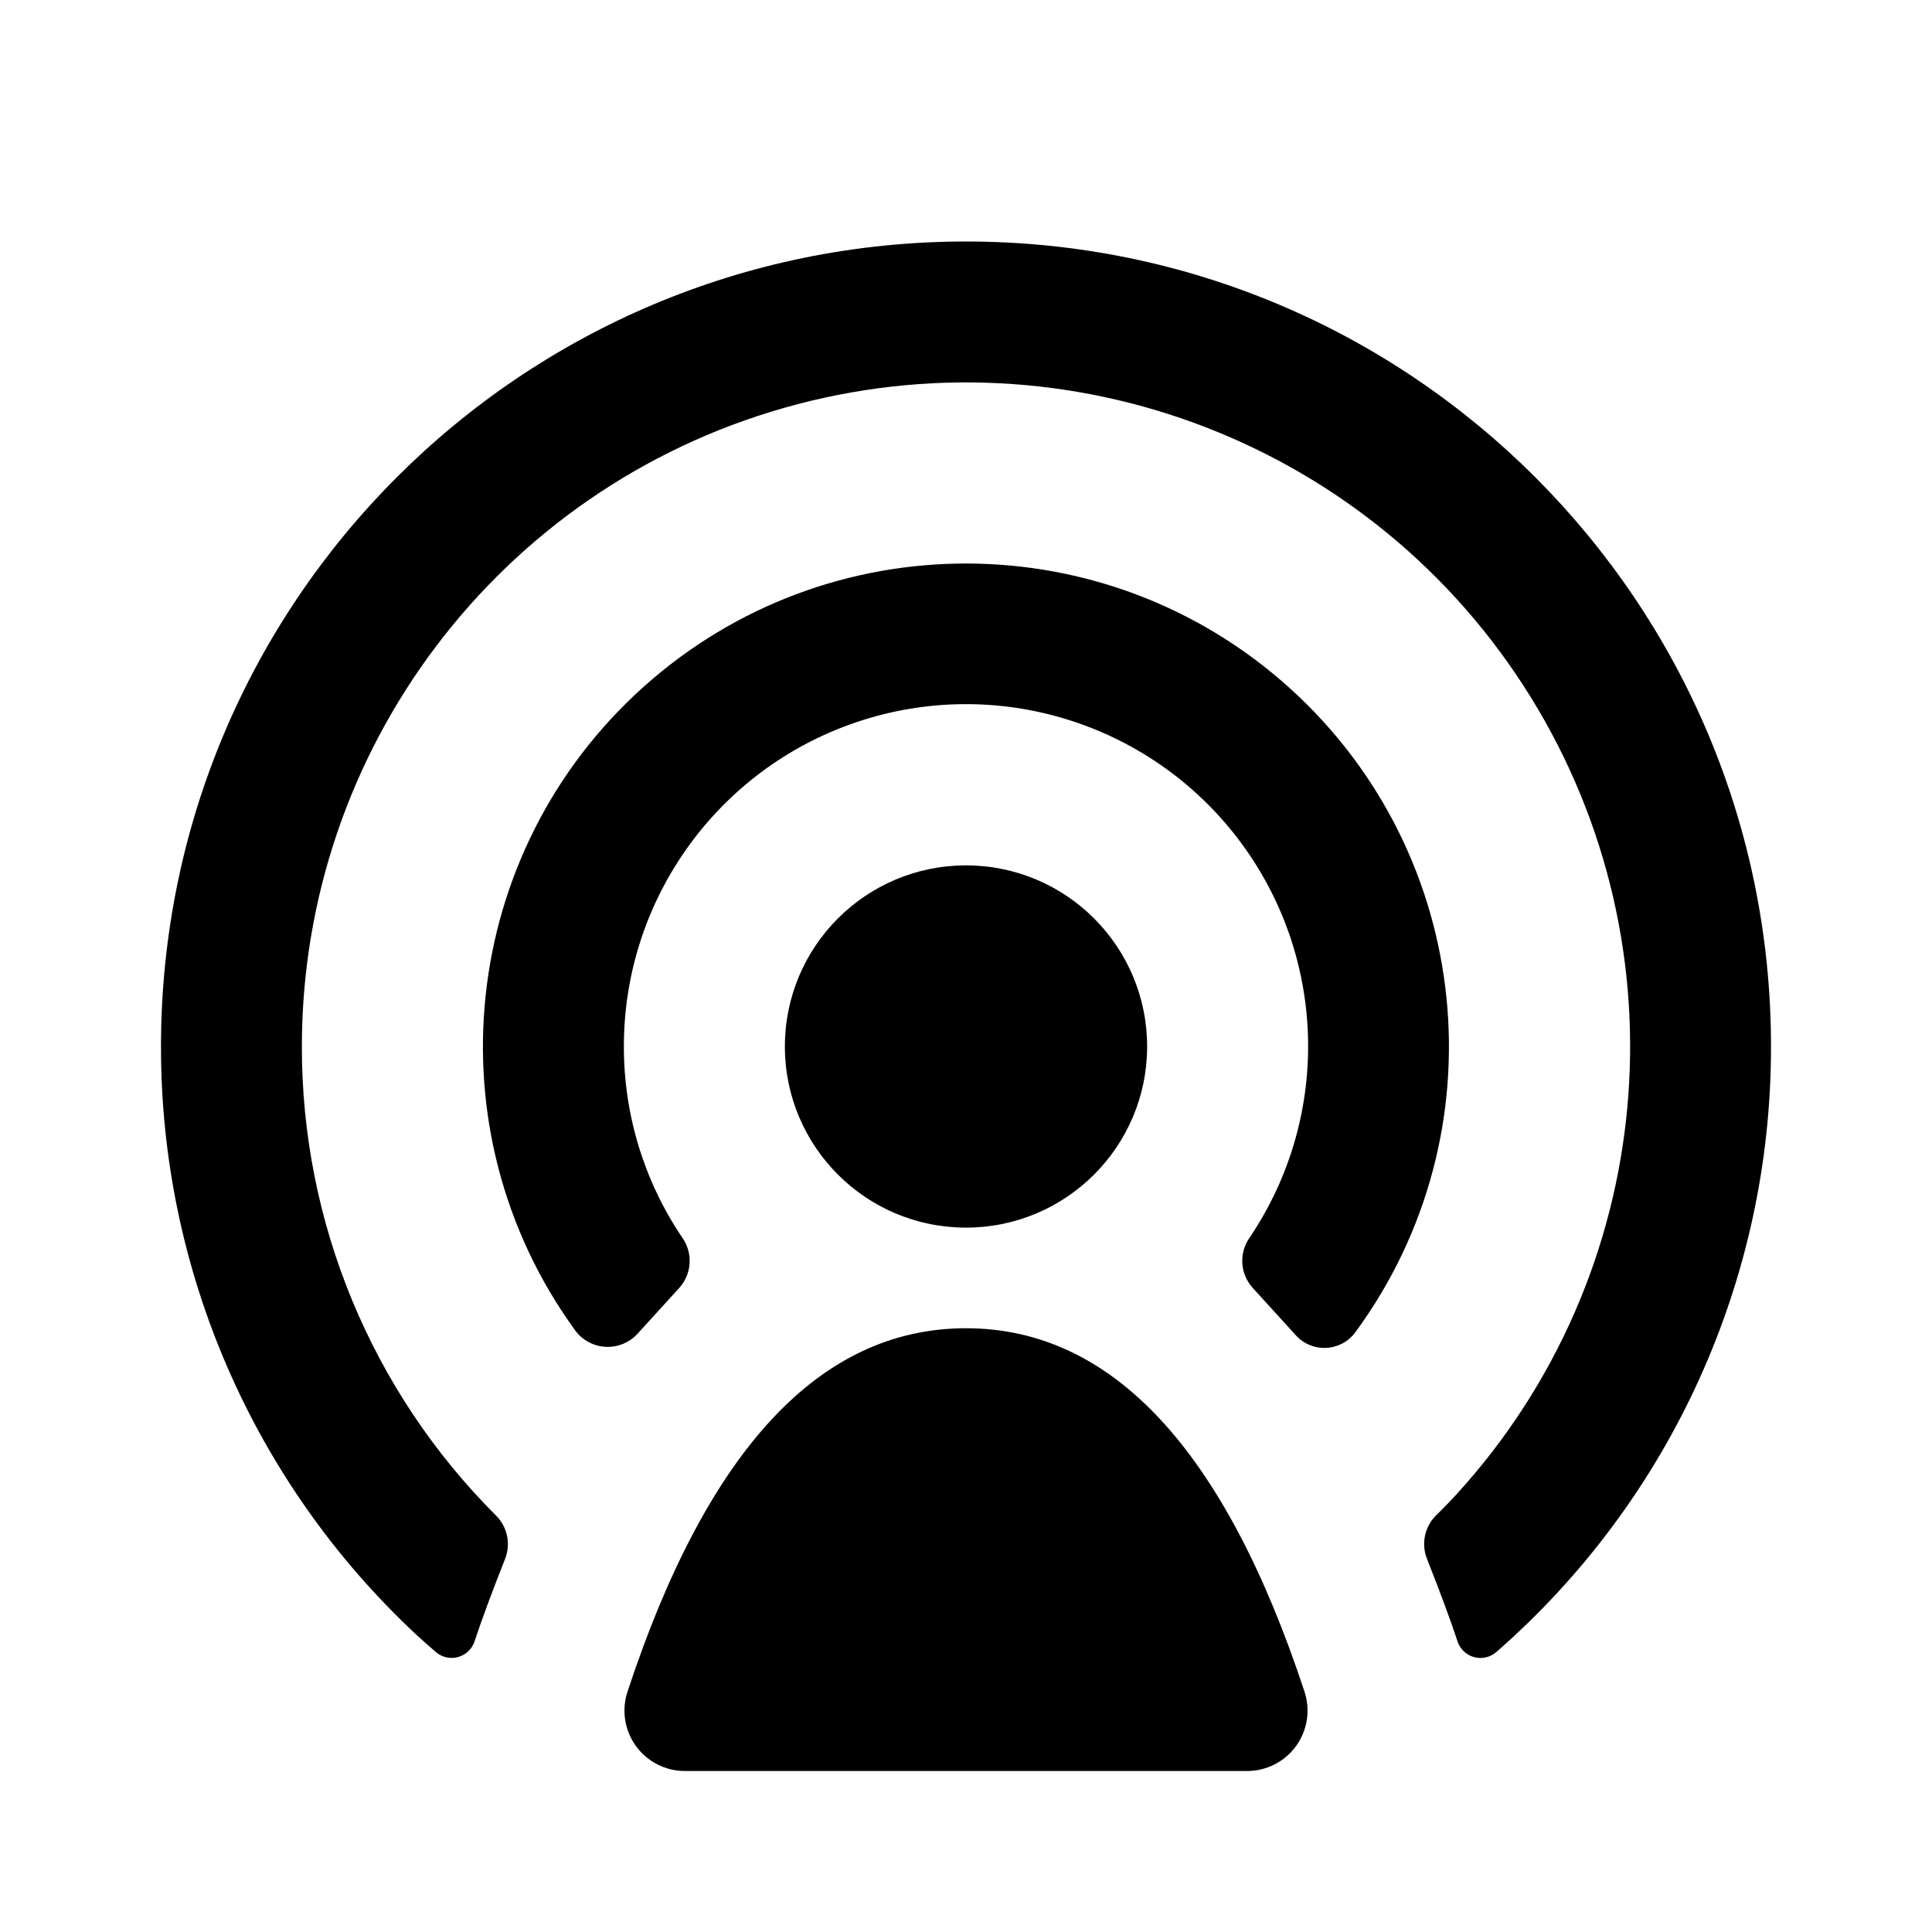
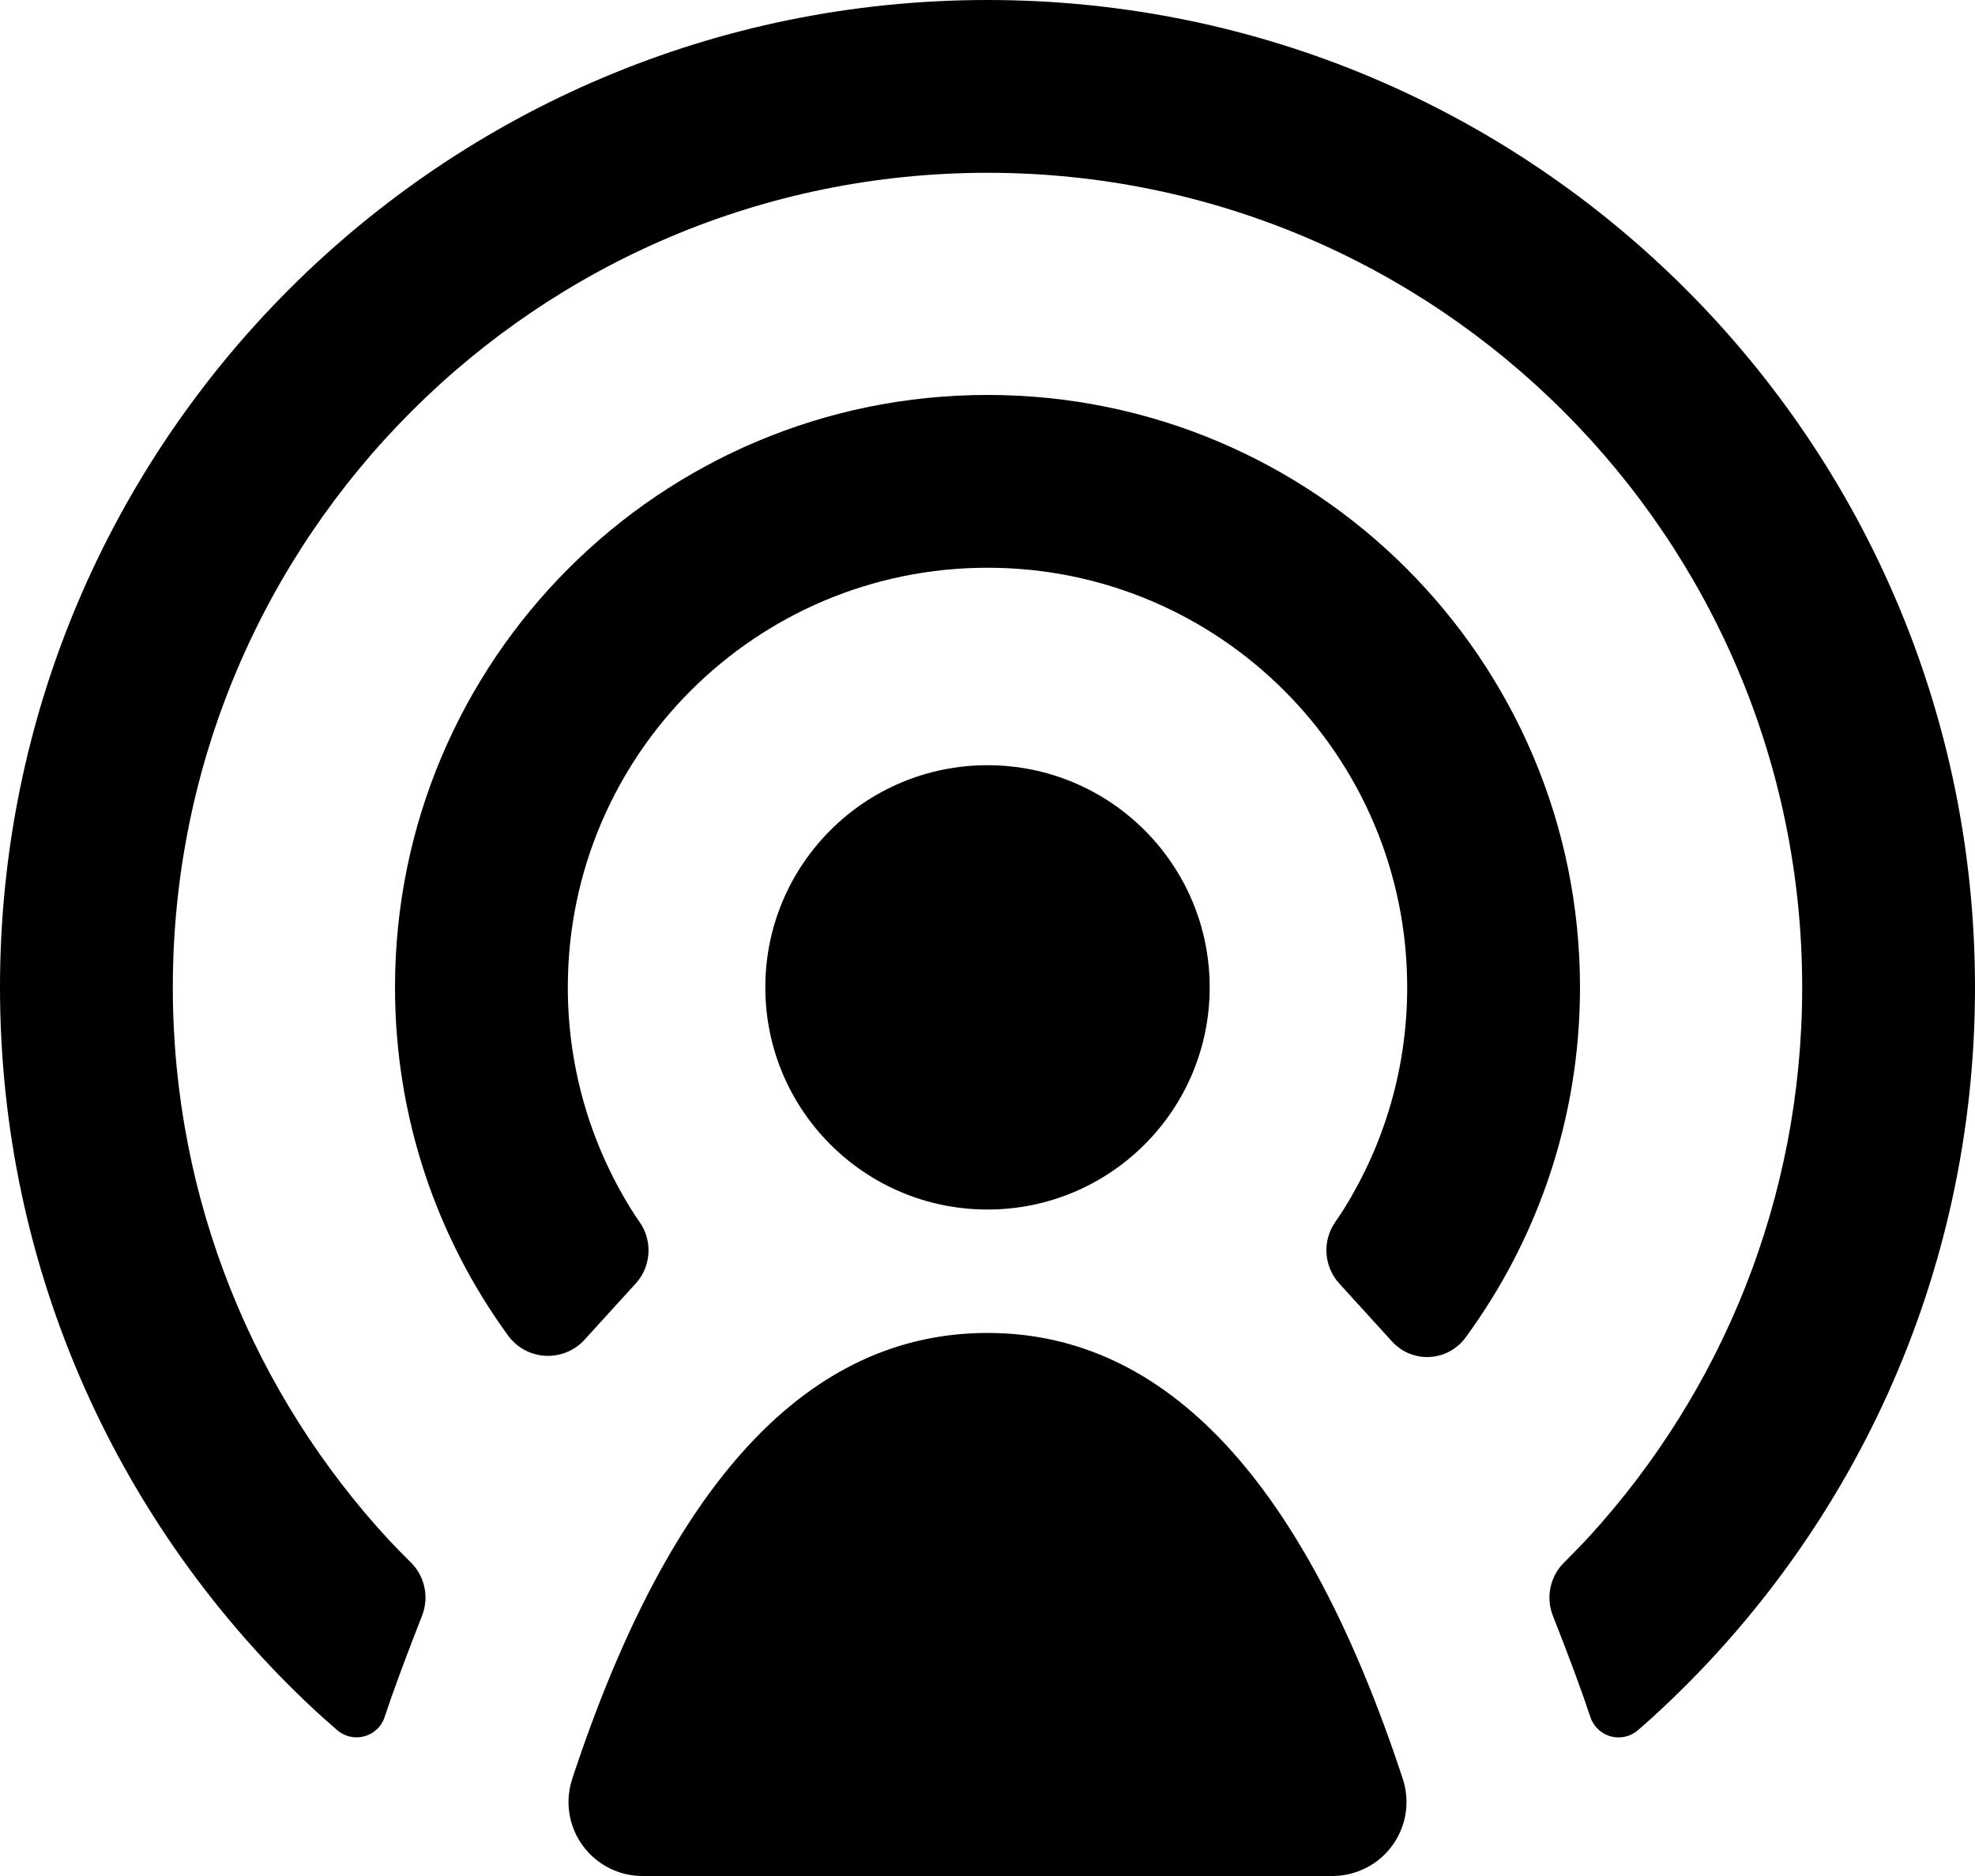
- <svg aria-label="podcast icon" viewBox="0 0 24 24">
-   <path fill-rule="evenodd" clip-rule="evenodd" d="M5.175 20.31c.064.058.143.13.24.213a.3.3 0 0 0 .48-.133c.084-.255.21-.597.38-1.027a.5.5 0 0 0-.114-.537A8.22 8.22 0 0 1 3.75 13a8.25 8.25 0 1 1 14.348 5.558c-.064.07-.15.16-.26.268a.5.5 0 0 0-.112.537c.17.43.296.772.38 1.027a.3.3 0 0 0 .48.134A9.974 9.974 0 0 0 22 13c.001-5.523-4.476-10-9.999-10C6.477 3 2 7.477 2 13a9.973 9.973 0 0 0 3.175 7.31zm1.969-3.785.001.002a.502.502 0 0 0 .774.042L8.437 16a.5.5 0 0 0 .041-.622A4.23 4.23 0 0 1 7.75 13a4.25 4.25 0 1 1 7.772 2.376.5.5 0 0 0 .04.623l.536.589a.478.478 0 0 0 .74-.04 6 6 0 1 0-9.695-.024zM12 16.5c1.812 0 3.214 1.505 4.205 4.515a.75.75 0 0 1-.712.985H8.507a.75.75 0 0 1-.712-.985C8.786 18.005 10.188 16.5 12 16.5zM9.75 13a2.25 2.25 0 1 0 4.5 0 2.25 2.25 0 0 0-4.5 0z" />
+ <svg xmlns="http://www.w3.org/2000/svg" aria-label="podcast" viewBox="0 0 20 19">
+   <path fill-rule="evenodd" clip-rule="evenodd" d="M3.175 17.309C3.239 17.368 3.318 17.439 3.415 17.523C3.445 17.549 3.48 17.568 3.517 17.581C3.674 17.632 3.844 17.547 3.895 17.39C3.979 17.135 4.106 16.793 4.274 16.363C4.347 16.178 4.303 15.966 4.162 15.826C4.072 15.736 3.999 15.662 3.944 15.603C2.582 14.131 1.75 12.163 1.75 10C1.75 5.444 5.444 1.75 10 1.75C14.556 1.75 18.25 5.444 18.25 10C18.25 12.141 17.434 14.092 16.097 15.558C16.033 15.628 15.946 15.717 15.838 15.826C15.697 15.966 15.652 16.177 15.725 16.363C15.894 16.792 16.021 17.135 16.105 17.39C16.117 17.428 16.137 17.462 16.163 17.492C16.271 17.618 16.46 17.632 16.586 17.524C16.644 17.473 16.695 17.429 16.736 17.391C18.742 15.562 20 12.928 20 10C20 4.477 15.523 0 10 0C4.477 0 0 4.477 0 10C0 12.885 1.221 15.484 3.175 17.309ZM5.144 13.525L5.145 13.527C5.165 13.554 5.188 13.579 5.213 13.602C5.417 13.788 5.733 13.773 5.919 13.569L6.437 13C6.594 12.828 6.611 12.57 6.478 12.378C6.461 12.354 6.446 12.331 6.432 12.311C6.001 11.645 5.75 10.852 5.75 10C5.75 7.653 7.653 5.75 10 5.75C12.347 5.75 14.25 7.653 14.25 10C14.25 10.819 14.018 11.583 13.617 12.232C13.592 12.273 13.56 12.321 13.522 12.376C13.388 12.568 13.405 12.826 13.562 12.999L14.098 13.588C14.119 13.611 14.143 13.632 14.168 13.651C14.382 13.808 14.682 13.762 14.839 13.549C15.569 12.555 16 11.328 16 10C16 6.686 13.314 4 10 4C6.686 4 4 6.686 4 10C4 11.317 4.424 12.535 5.144 13.525ZM10 13.5C11.812 13.5 13.214 15.005 14.205 18.015C14.335 18.409 14.121 18.833 13.727 18.962C13.652 18.987 13.572 19 13.493 19H6.507C6.093 19 5.757 18.664 5.757 18.25C5.757 18.17 5.77 18.091 5.795 18.015C6.786 15.005 8.188 13.5 10 13.5ZM7.75 10C7.75 11.243 8.757 12.25 10 12.25C11.243 12.25 12.25 11.243 12.25 10C12.25 8.757 11.243 7.75 10 7.75C8.757 7.75 7.75 8.757 7.75 10Z" />
</svg>
